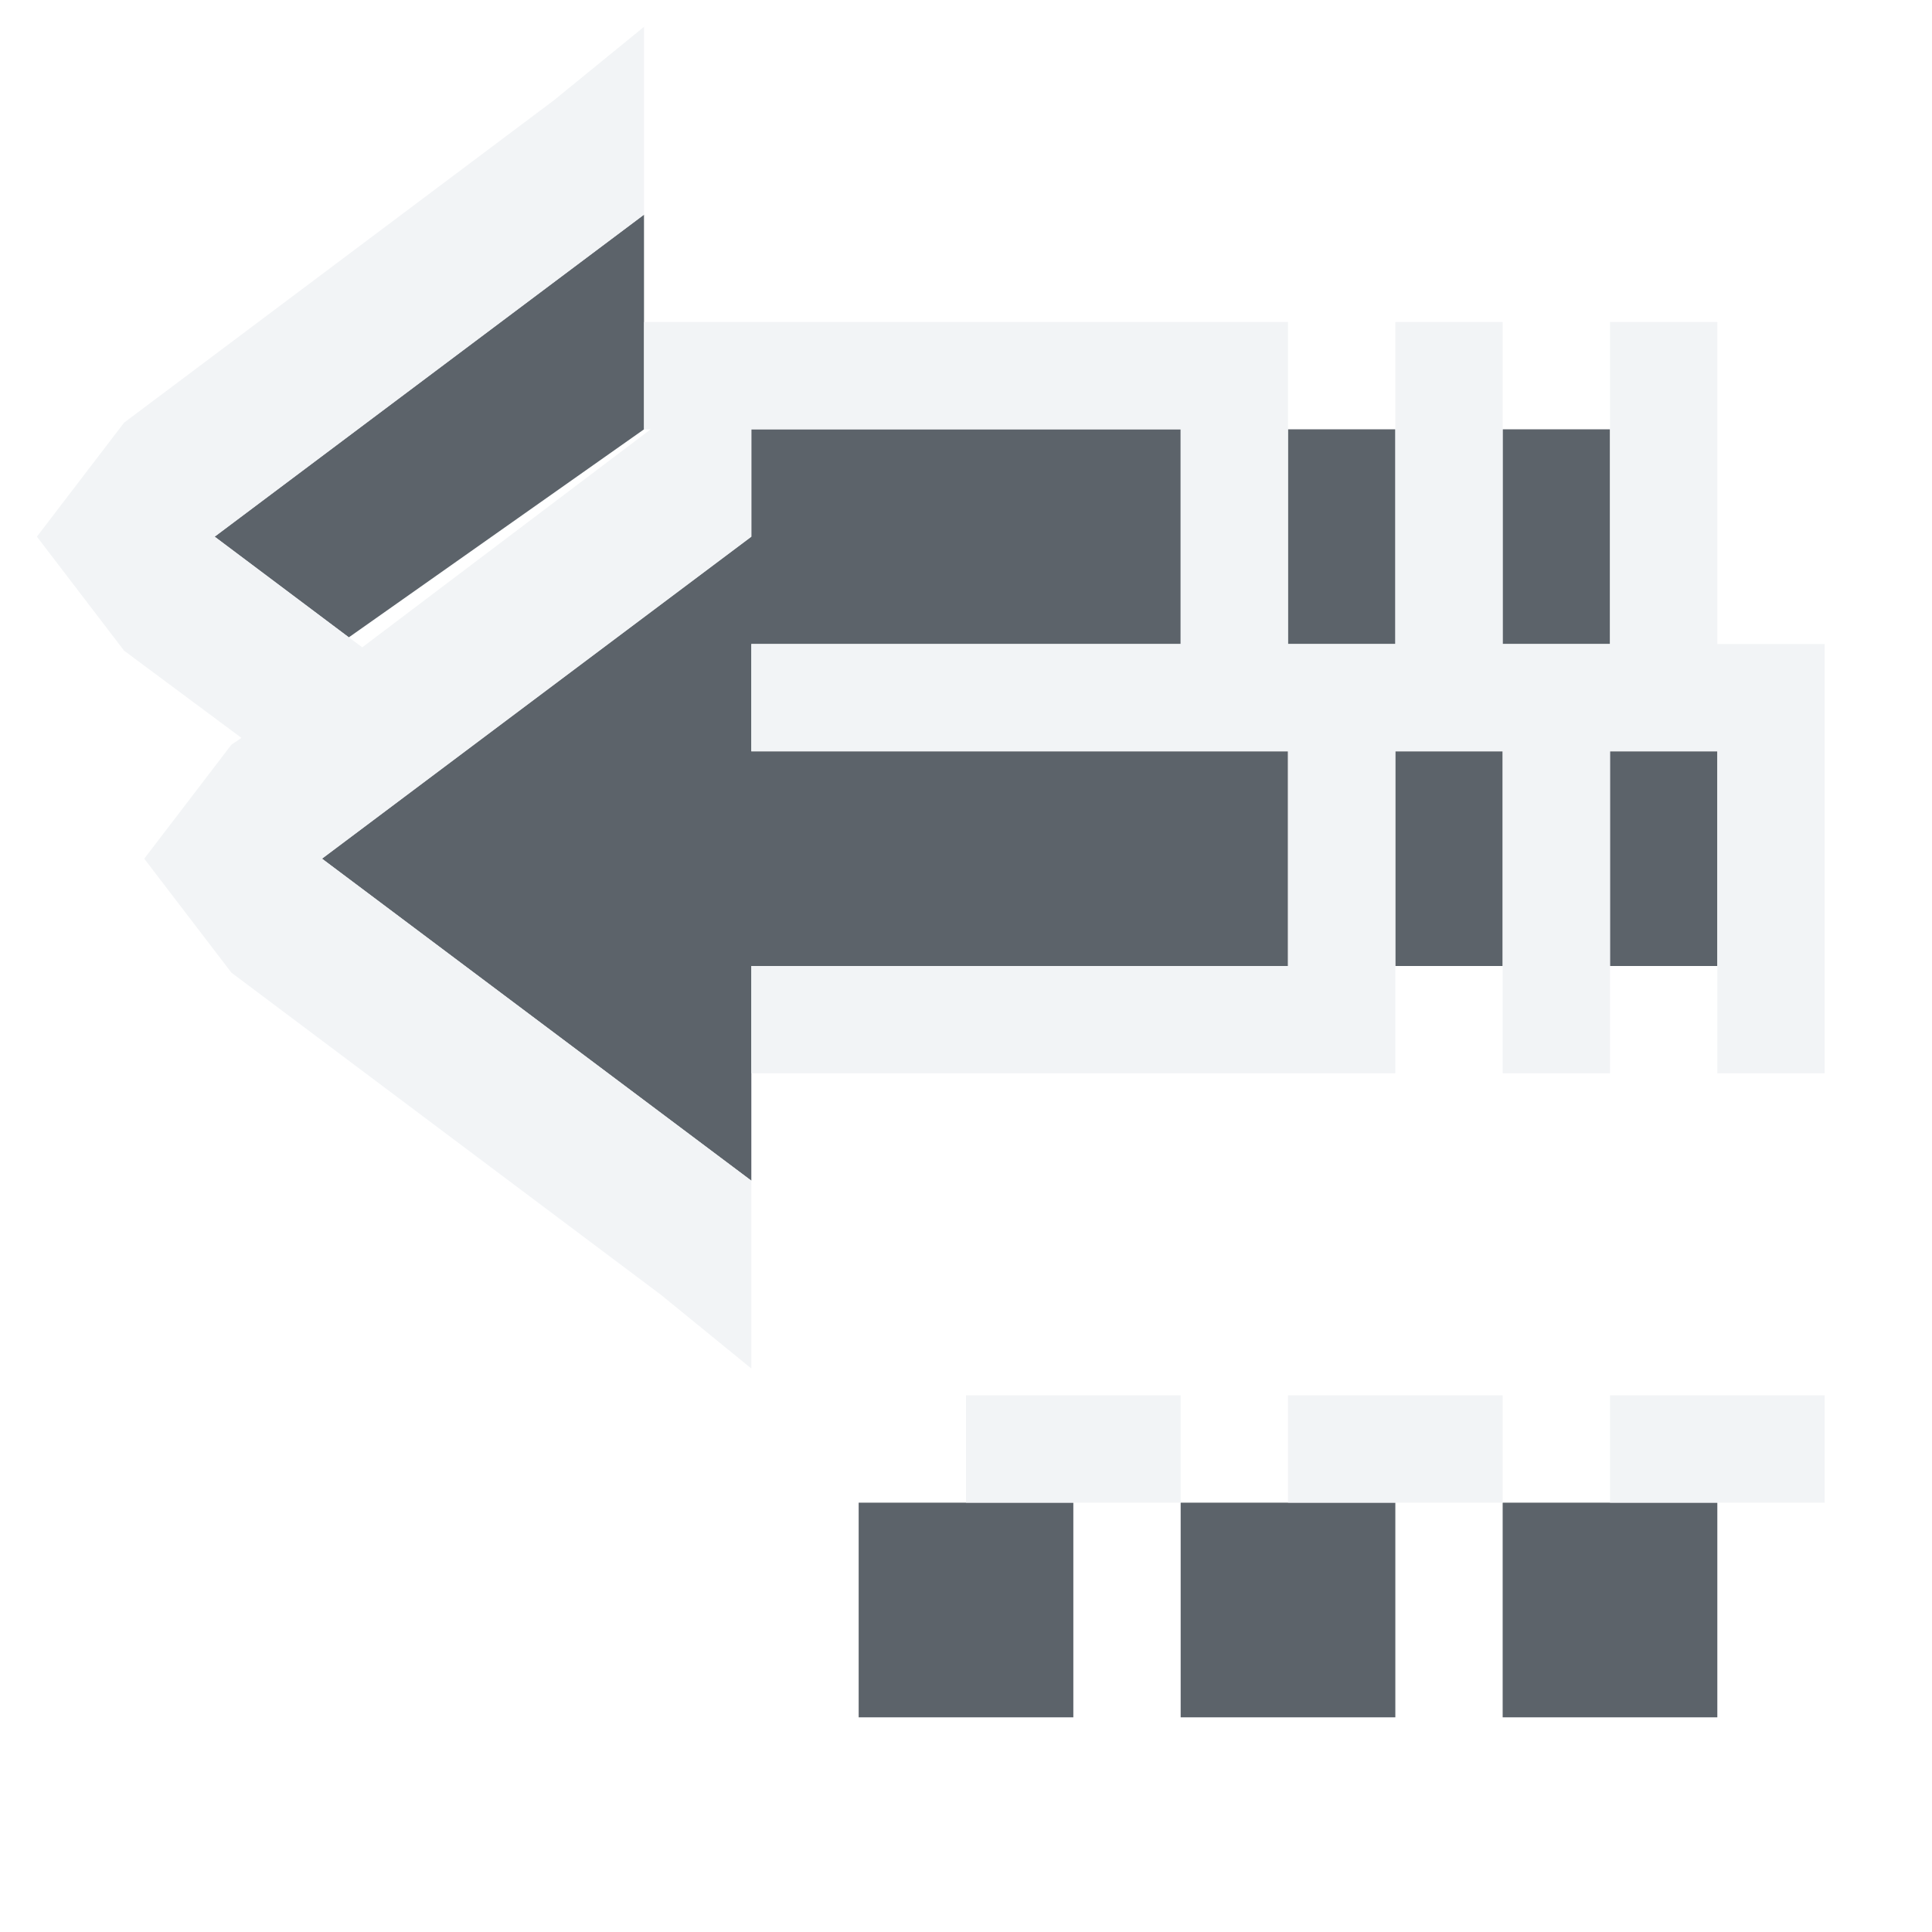
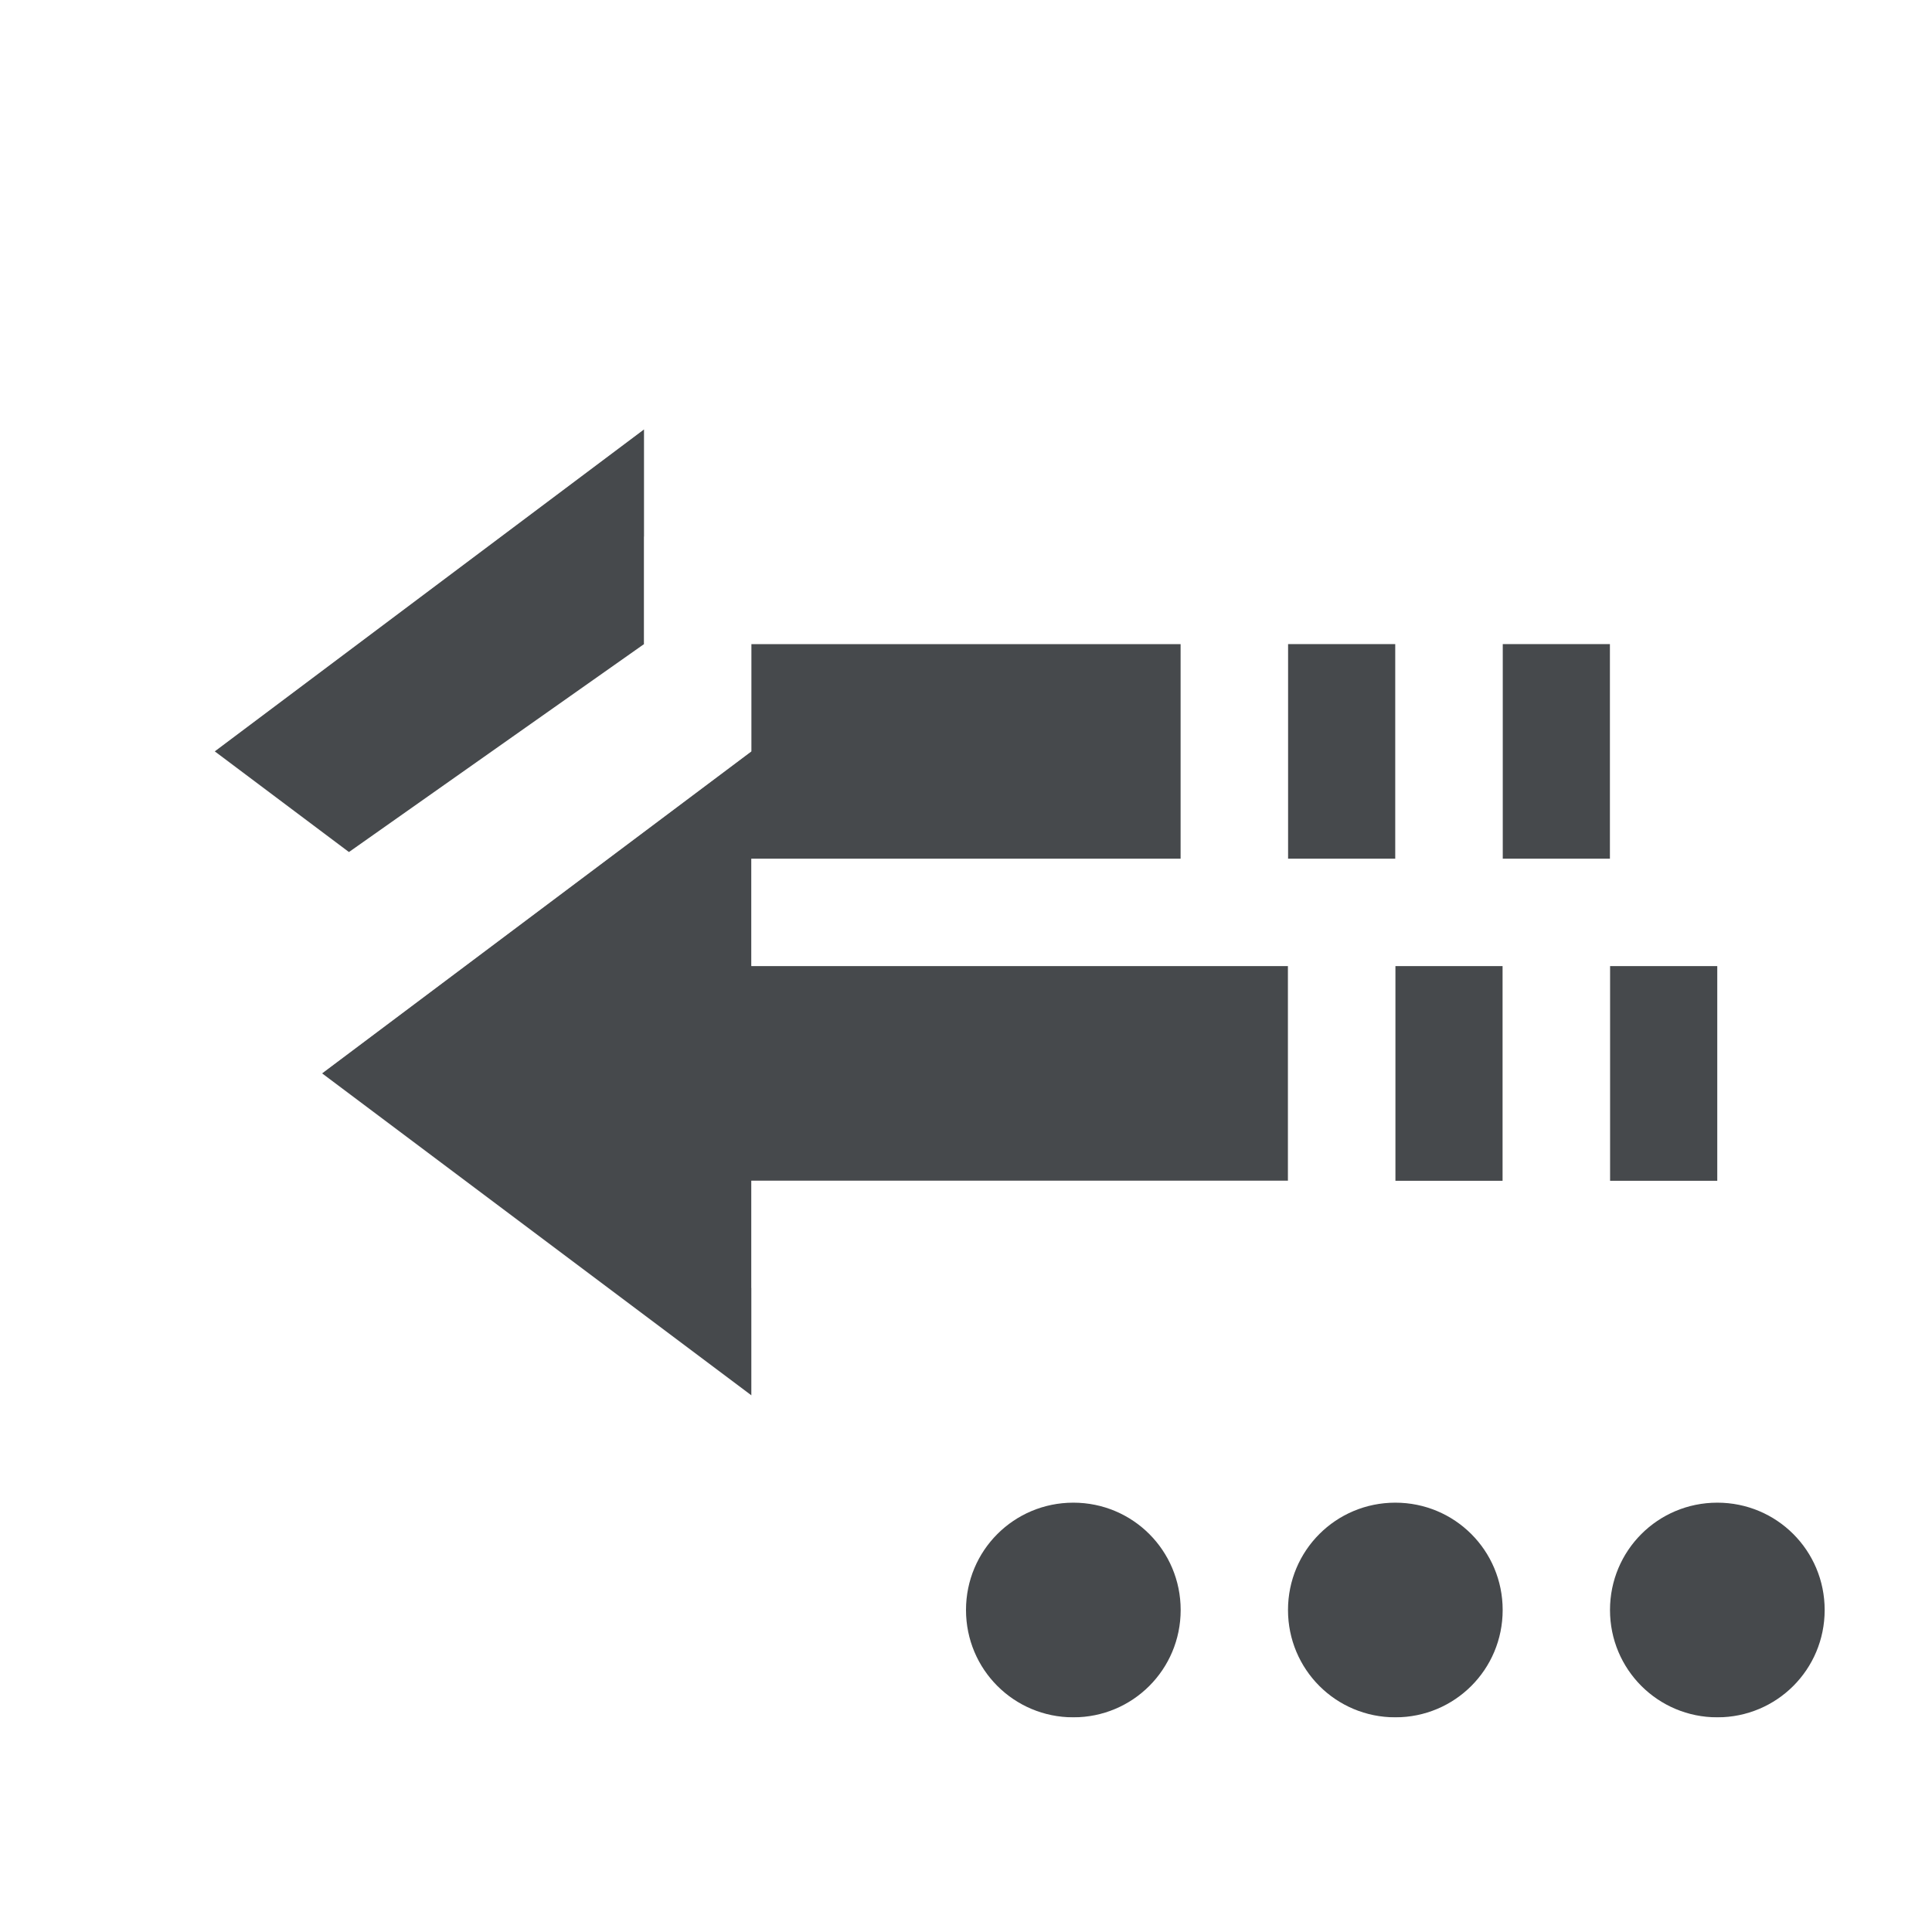
- <svg xmlns="http://www.w3.org/2000/svg" width="18" height="18" id="svg27665" version="1.1">
-   <defs id="defs27667" />
-   <g id="layer1" transform="translate(3364.417,-2100.719)">
-     <path id="path2996" d="m -3359.417,2101.719 0,2 -2.75,1.938 -1.25,-0.938 4,-3 z m 9,2 0,2 -1,0 0,-2 1,0 z m -2,0 0,2 -1,0 0,-2 1,0 z m -2,0 0,2 -4,0 0,1 5,0 0,2 -5,0 0,2 -4,-3 4,-3 0,-1 4,0 z m 5,3 0,2 -1,0 0,-2 1,0 z m -2,0 0,2 -1,0 0,-2 1,0 z" style="color:#000000;fill:#27303a;fill-opacity:0.753;fill-rule:nonzero;stroke:none;stroke-width:2.286;marker:none;visibility:visible;display:inline;overflow:visible;enable-background:accumulate" transform="translate(1,1)" />
-     <path style="color:#000000;fill:#27303a;fill-opacity:0.753;fill-rule:nonzero;stroke:none;stroke-width:2.286;marker:none;visibility:visible;display:inline;overflow:visible;enable-background:accumulate" d="M 7 13 L 7 15 L 9 15 L 9 13 L 7 13 z M 10 13 L 10 15 L 12 15 L 12 13 L 10 13 z M 13 13 L 13 15 L 15 15 L 15 13 L 13 13 z " transform="translate(-3363.417,2101.719)" id="path2989" />
-     <path style="font-size:medium;font-style:normal;font-variant:normal;font-weight:normal;font-stretch:normal;text-indent:0;text-align:start;text-decoration:none;line-height:normal;letter-spacing:normal;word-spacing:normal;text-transform:none;direction:ltr;block-progression:tb;writing-mode:lr-tb;text-anchor:start;baseline-shift:baseline;color:#000000;fill:#f1f3f5;fill-opacity:0.903;fill-rule:nonzero;stroke:none;stroke-width:2;marker:none;visibility:visible;display:inline;overflow:visible;enable-background:accumulate;font-family:Sans;-inkscape-font-specification:Sans" d="M 5 -0.75 L 4.156 -0.062 L 0.156 2.938 L -0.656 4 L 0.156 5.062 L 1.25 5.875 L 1.156 5.938 L 0.344 7 L 1.156 8.062 L 5.156 11.062 L 6 11.75 L 6 10 L 2 7 L 2.375 6.719 L 3.5 5.875 L 6 4 L 6 3 L 10 3 L 10 5 L 6 5 L 6 6 L 11 6 L 11 8 L 6 8 L 6 9 L 11 9 L 12 9 L 12 8 L 12 6 L 13 6 L 13 8 L 13 9 L 14 9 L 14 8 L 14 6 L 15 6 L 15 8 L 15 9 L 16 9 L 16 8 L 16 6 L 16 5 L 15 5 L 15 3 L 15 2 L 14 2 L 14 3 L 14 5 L 13 5 L 13 3 L 13 2 L 12 2 L 12 3 L 12 5 L 11 5 L 11 3 L 11 2 L 10 2 L 5 2 L 5 3 L 5.062 3 L 2.375 5.031 L 2.25 4.938 L 1 4 L 5 1 L 5 -0.75 z " transform="translate(-3363.417,2101.719)" id="path2994" />
-     <rect style="color:#000000;fill:#f1f3f5;fill-opacity:0.903;fill-rule:nonzero;stroke:none;stroke-width:2;marker:none;visibility:visible;display:inline;overflow:visible;enable-background:accumulate" id="rect3000" width="2" height="1" x="14" y="12" transform="translate(-3363.417,2101.719)" />
-     <rect style="color:#000000;fill:#f1f3f5;fill-opacity:0.903;fill-rule:nonzero;stroke:none;stroke-width:2;marker:none;visibility:visible;display:inline;overflow:visible;enable-background:accumulate" id="rect3002" width="2" height="1" x="11" y="12" transform="translate(-3363.417,2101.719)" />
-     <rect style="color:#000000;fill:#f1f3f5;fill-opacity:0.903;fill-rule:nonzero;stroke:none;stroke-width:2;marker:none;visibility:visible;display:inline;overflow:visible;enable-background:accumulate" id="rect3004" width="2" height="1" x="8" y="12" transform="translate(-3363.417,2101.719)" />
-   </g>
+ <svg xmlns="http://www.w3.org/2000/svg" id="c" width="18" height="18" version="1.1">
+   <defs>
+     <style id="current-color-scheme" type="text/css">.ColorScheme-Text {color:#090d11;}.ColorScheme-Background{color:#ffffff;}</style>
+   </defs>
+   <path id="d" class="ColorScheme-Text" d="m6 4.001v2l-2.75 1.938-1.25-0.938zm9 2v2h-1v-2zm-2 0v2h-1v-2zm-2 0v2h-4v1h5v2h-5v2l-4-3 4-3v-1zm5 3v2h-1v-2zm-2 0v2h-1v-2z" style="fill-opacity:.75;fill:currentColor" />
+   <path id="b" class="ColorScheme-Background" d="m6 2.251-0.844 0.688-4 3-0.812 1.062 0.812 1.062 1.094 0.812-0.094 0.062-0.812 1.062 0.812 1.062 4 3 0.844 0.688v-1.75l-4-3 0.375-0.281 1.125-0.844 2.5-1.875v-1h4v2h-4v1h5v2h-5v1h6v-3h1v3h1v-3h1v3h1v-4h-1v-3h-1v3h-1v-3h-1v3h-1v-3h-6v1h0.062l-2.688 2.031-0.125-0.094-1.25-0.938 4-3v-1.75z" style="fill-opacity:.5;fill:currentColor" />
+   <path id="a" class="ColorScheme-Text" d="m10 14c-0.554 0-1 0.446-1 1s0.446 1 1 1 1-0.446 1-1-0.446-1-1-1zm3 0c-0.554 0-1 0.446-1 1s0.446 1 1 1 1-0.446 1-1-0.446-1-1-1zm3 0c-0.554 0-1 0.446-1 1s0.446 1 1 1 1-0.446 1-1-0.446-1-1-1z" style="fill-opacity:.75;fill:currentColor" />
+   <path id="f" class="ColorScheme-Background" d="m9 16v1h2v-1zm3 0v1h2v-1zm3 0v1h2v-1z" style="fill-opacity:.5;fill:currentColor" />
</svg>
